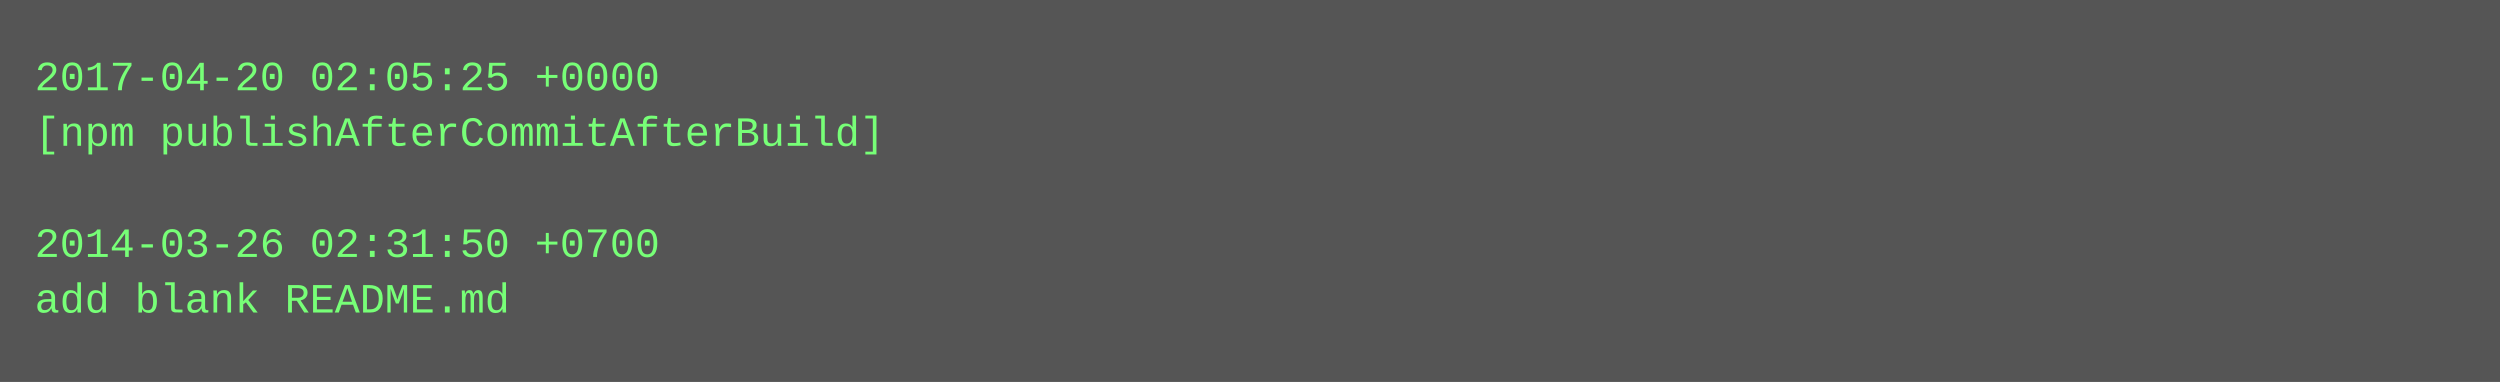
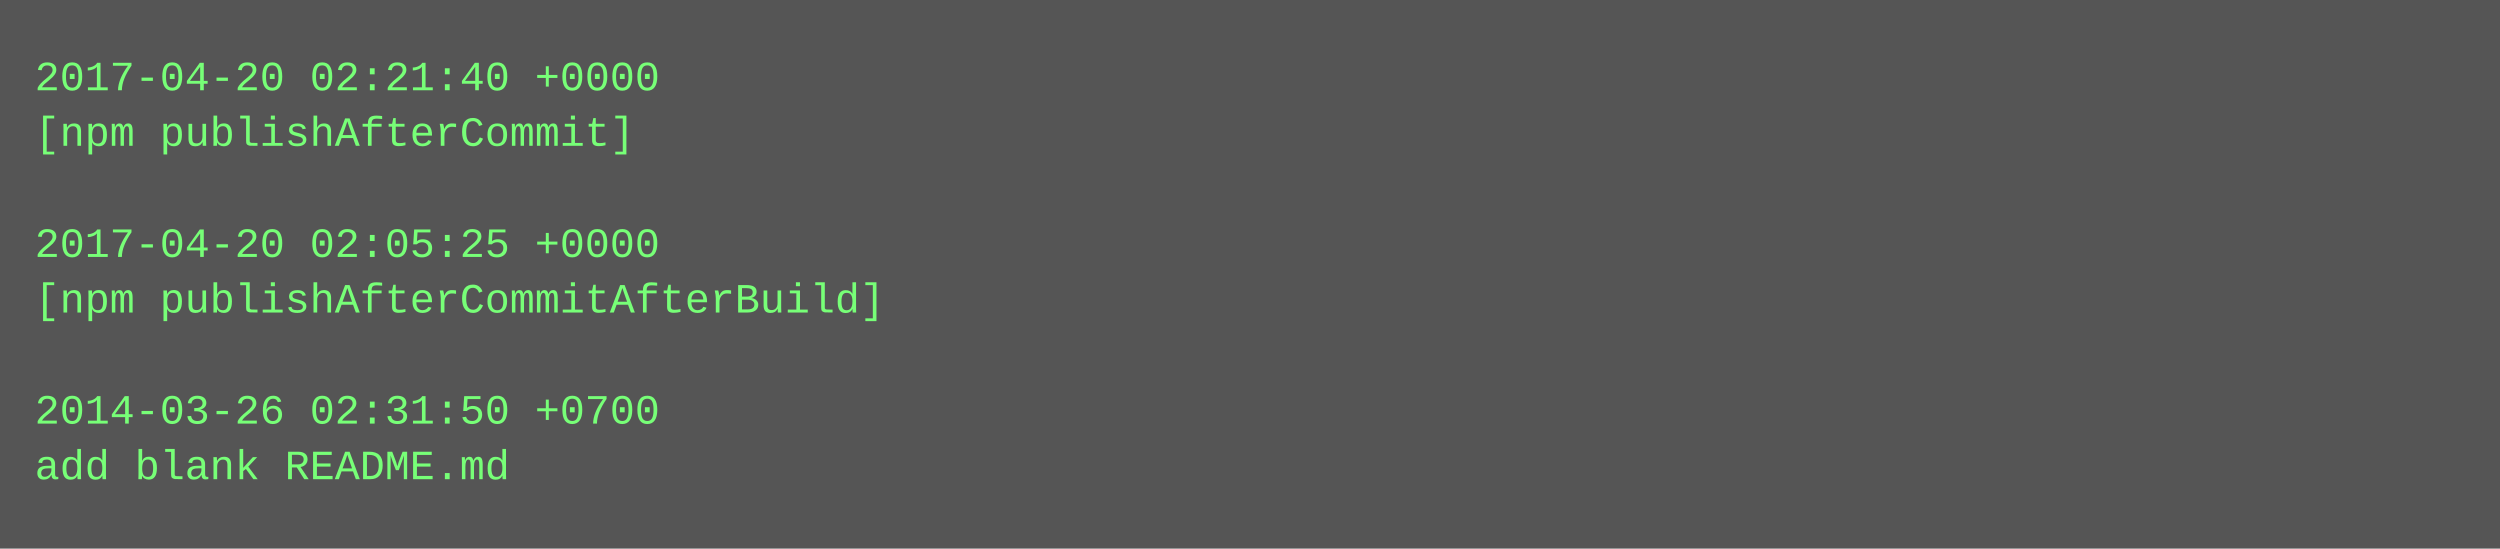
- <svg xmlns="http://www.w3.org/2000/svg" height="110" width="720">
-   <rect height="110" fill="#555" width="720" />
+ <svg xmlns="http://www.w3.org/2000/svg" height="158" width="720">
+   <rect height="158" fill="#555" width="720" />
  <text fill="#7f7" font-family="Courier New" font-size="12" xml:space="preserve">
-     <tspan x="10" y="26">2017-04-20 02:05:25 +0000</tspan>
-     <tspan x="10" y="42">[npm publishAfterCommitAfterBuild]</tspan>
+     <tspan x="10" y="26">2017-04-20 02:21:40 +0000</tspan>
+     <tspan x="10" y="42">[npm publishAfterCommit]</tspan>
    <tspan x="10" y="58" />
-     <tspan x="10" y="74">2014-03-26 02:31:50 +0700</tspan>
-     <tspan x="10" y="90">add blank README.md</tspan>
+     <tspan x="10" y="74">2017-04-20 02:05:25 +0000</tspan>
+     <tspan x="10" y="90">[npm publishAfterCommitAfterBuild]</tspan>
+     <tspan x="10" y="106" />
+     <tspan x="10" y="122">2014-03-26 02:31:50 +0700</tspan>
+     <tspan x="10" y="138">add blank README.md</tspan>
  </text>
</svg>
